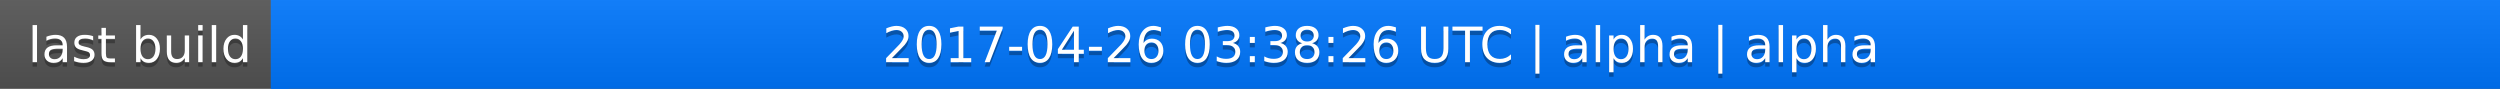
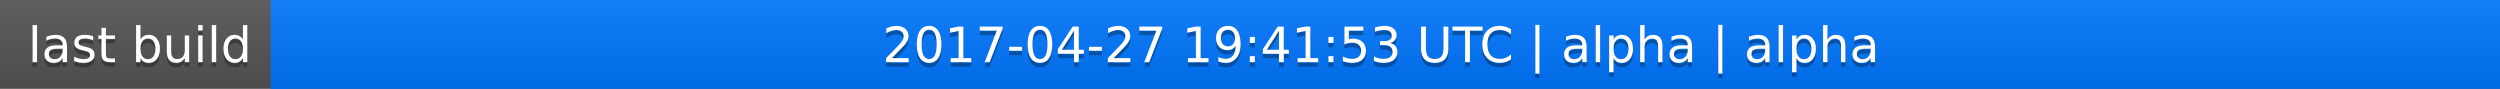
<svg xmlns="http://www.w3.org/2000/svg" width="563" height="20">
  <linearGradient id="a" x2="0" y2="100%">
    <stop offset="0" stop-color="#bbb" stop-opacity=".1" />
    <stop offset="1" stop-opacity=".1" />
  </linearGradient>
  <rect rx="0" width="563" height="20" fill="#555" />
  <rect rx="0" x="61" width="502" height="20" fill="#07f" />
  <path fill="#07f" d="M61 0h4v20h-4z" />
  <rect rx="0" width="563" height="20" fill="url(#a)" />
  <g fill="#fff" text-anchor="middle" font-family="DejaVu Sans,Verdana,Geneva,sans-serif" font-size="11">
    <text x="31.5" y="15" fill="#010101" fill-opacity=".3">last build</text>
    <text x="31.5" y="14">last build</text>
-     <text x="311" y="15" fill="#010101" fill-opacity=".3">2017-04-26 03:38:26 UTC | alpha | alpha</text>
-     <text x="311" y="14">2017-04-26 03:38:26 UTC | alpha | alpha</text>
+     <text x="311" y="15" fill="#010101" fill-opacity=".3">2017-04-27 19:41:53 UTC | alpha | alpha</text>
+     <text x="311" y="14">2017-04-27 19:41:53 UTC | alpha | alpha</text>
  </g>
</svg>
